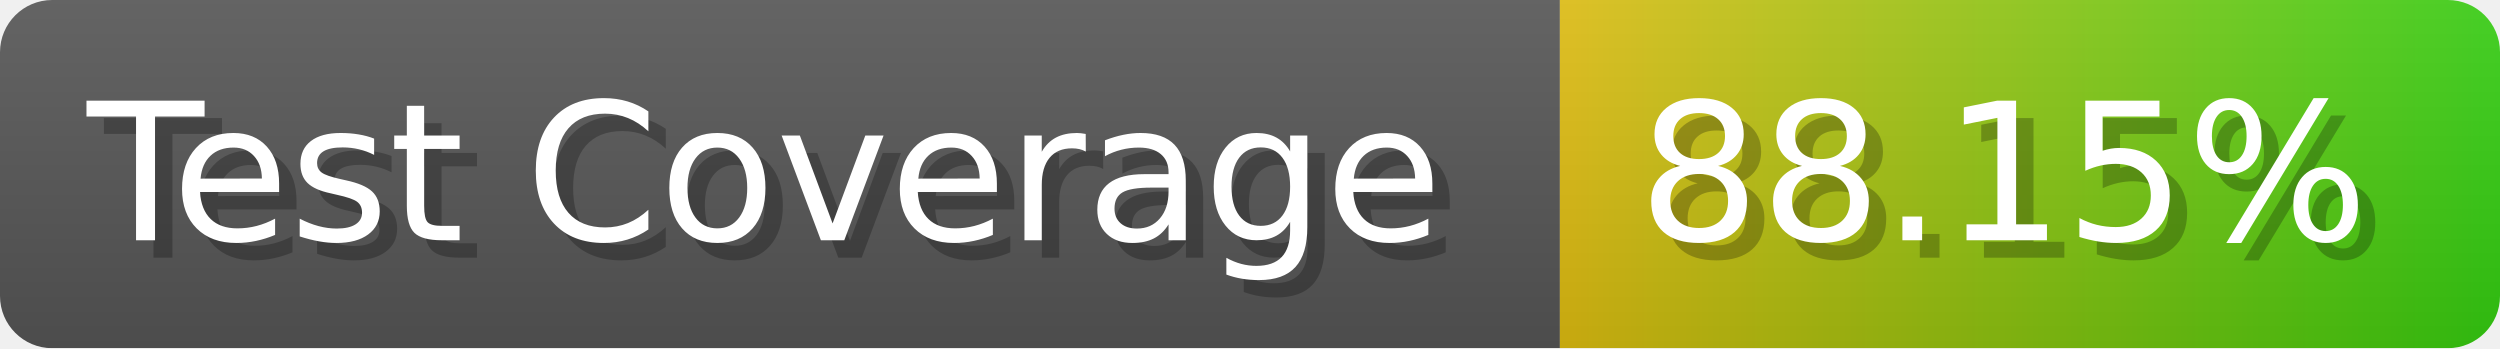
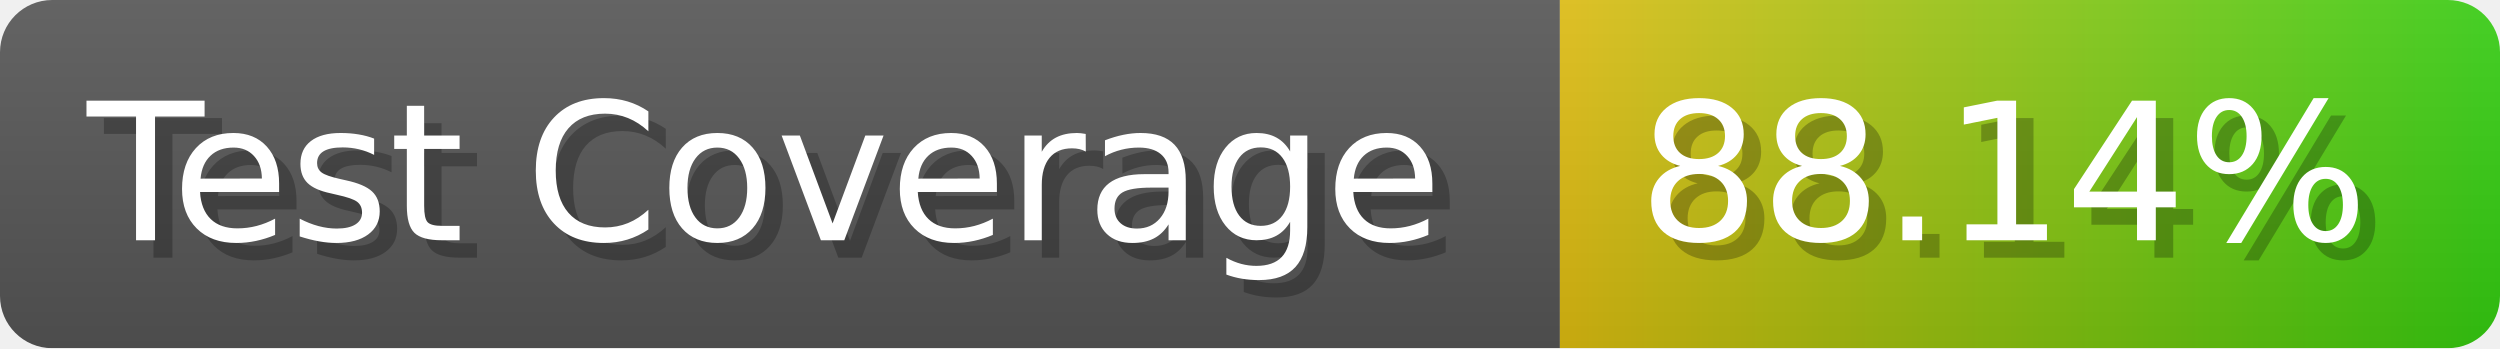
- <svg xmlns="http://www.w3.org/2000/svg" width="143.6" height="20" viewBox="0 0 1436 200" role="img" aria-label="Test Coverage: 88.15%">
+ <svg xmlns="http://www.w3.org/2000/svg" width="143.6" height="20" viewBox="0 0 1436 200" role="img" aria-label="Test Coverage: 88.14%">
  <linearGradient id="a" x2="0" y2="100%">
    <stop offset="0" stop-opacity=".1" stop-color="#EEE" />
    <stop offset="1" stop-opacity=".1" />
  </linearGradient>
  <mask id="m">
    <rect width="1436" height="200" rx="30" fill="#FFF" />
  </mask>
  <g mask="url(#m)">
    <rect width="896" height="200" fill="#555" />
    <rect width="540" height="200" fill="url(#x)" x="896" />
    <rect width="1436" height="200" fill="url(#a)" />
  </g>
  <g aria-hidden="true" fill="#fff" text-anchor="start" font-family="Verdana,DejaVu Sans,sans-serif" font-size="110">
    <text x="60" y="148" textLength="796" fill="#000" opacity="0.25">Test Coverage</text>
    <text x="50" y="138" textLength="796">Test Coverage</text>
-     <text x="951" y="148" textLength="440" fill="#000" opacity="0.25">88.15%</text>
-     <text x="941" y="138" textLength="440">88.15%</text>
+     <text x="951" y="148" textLength="440" fill="#000" opacity="0.25">88.14%</text>
+     <text x="941" y="138" textLength="440">88.14%</text>
  </g>
  <linearGradient id="x" x1="0%" y1="0%" x2="100%" y2="0%">
    <stop offset="0%" style="stop-color:#DB1" />
    <stop offset="100%" style="stop-color:#3C1" />
  </linearGradient>
</svg>
